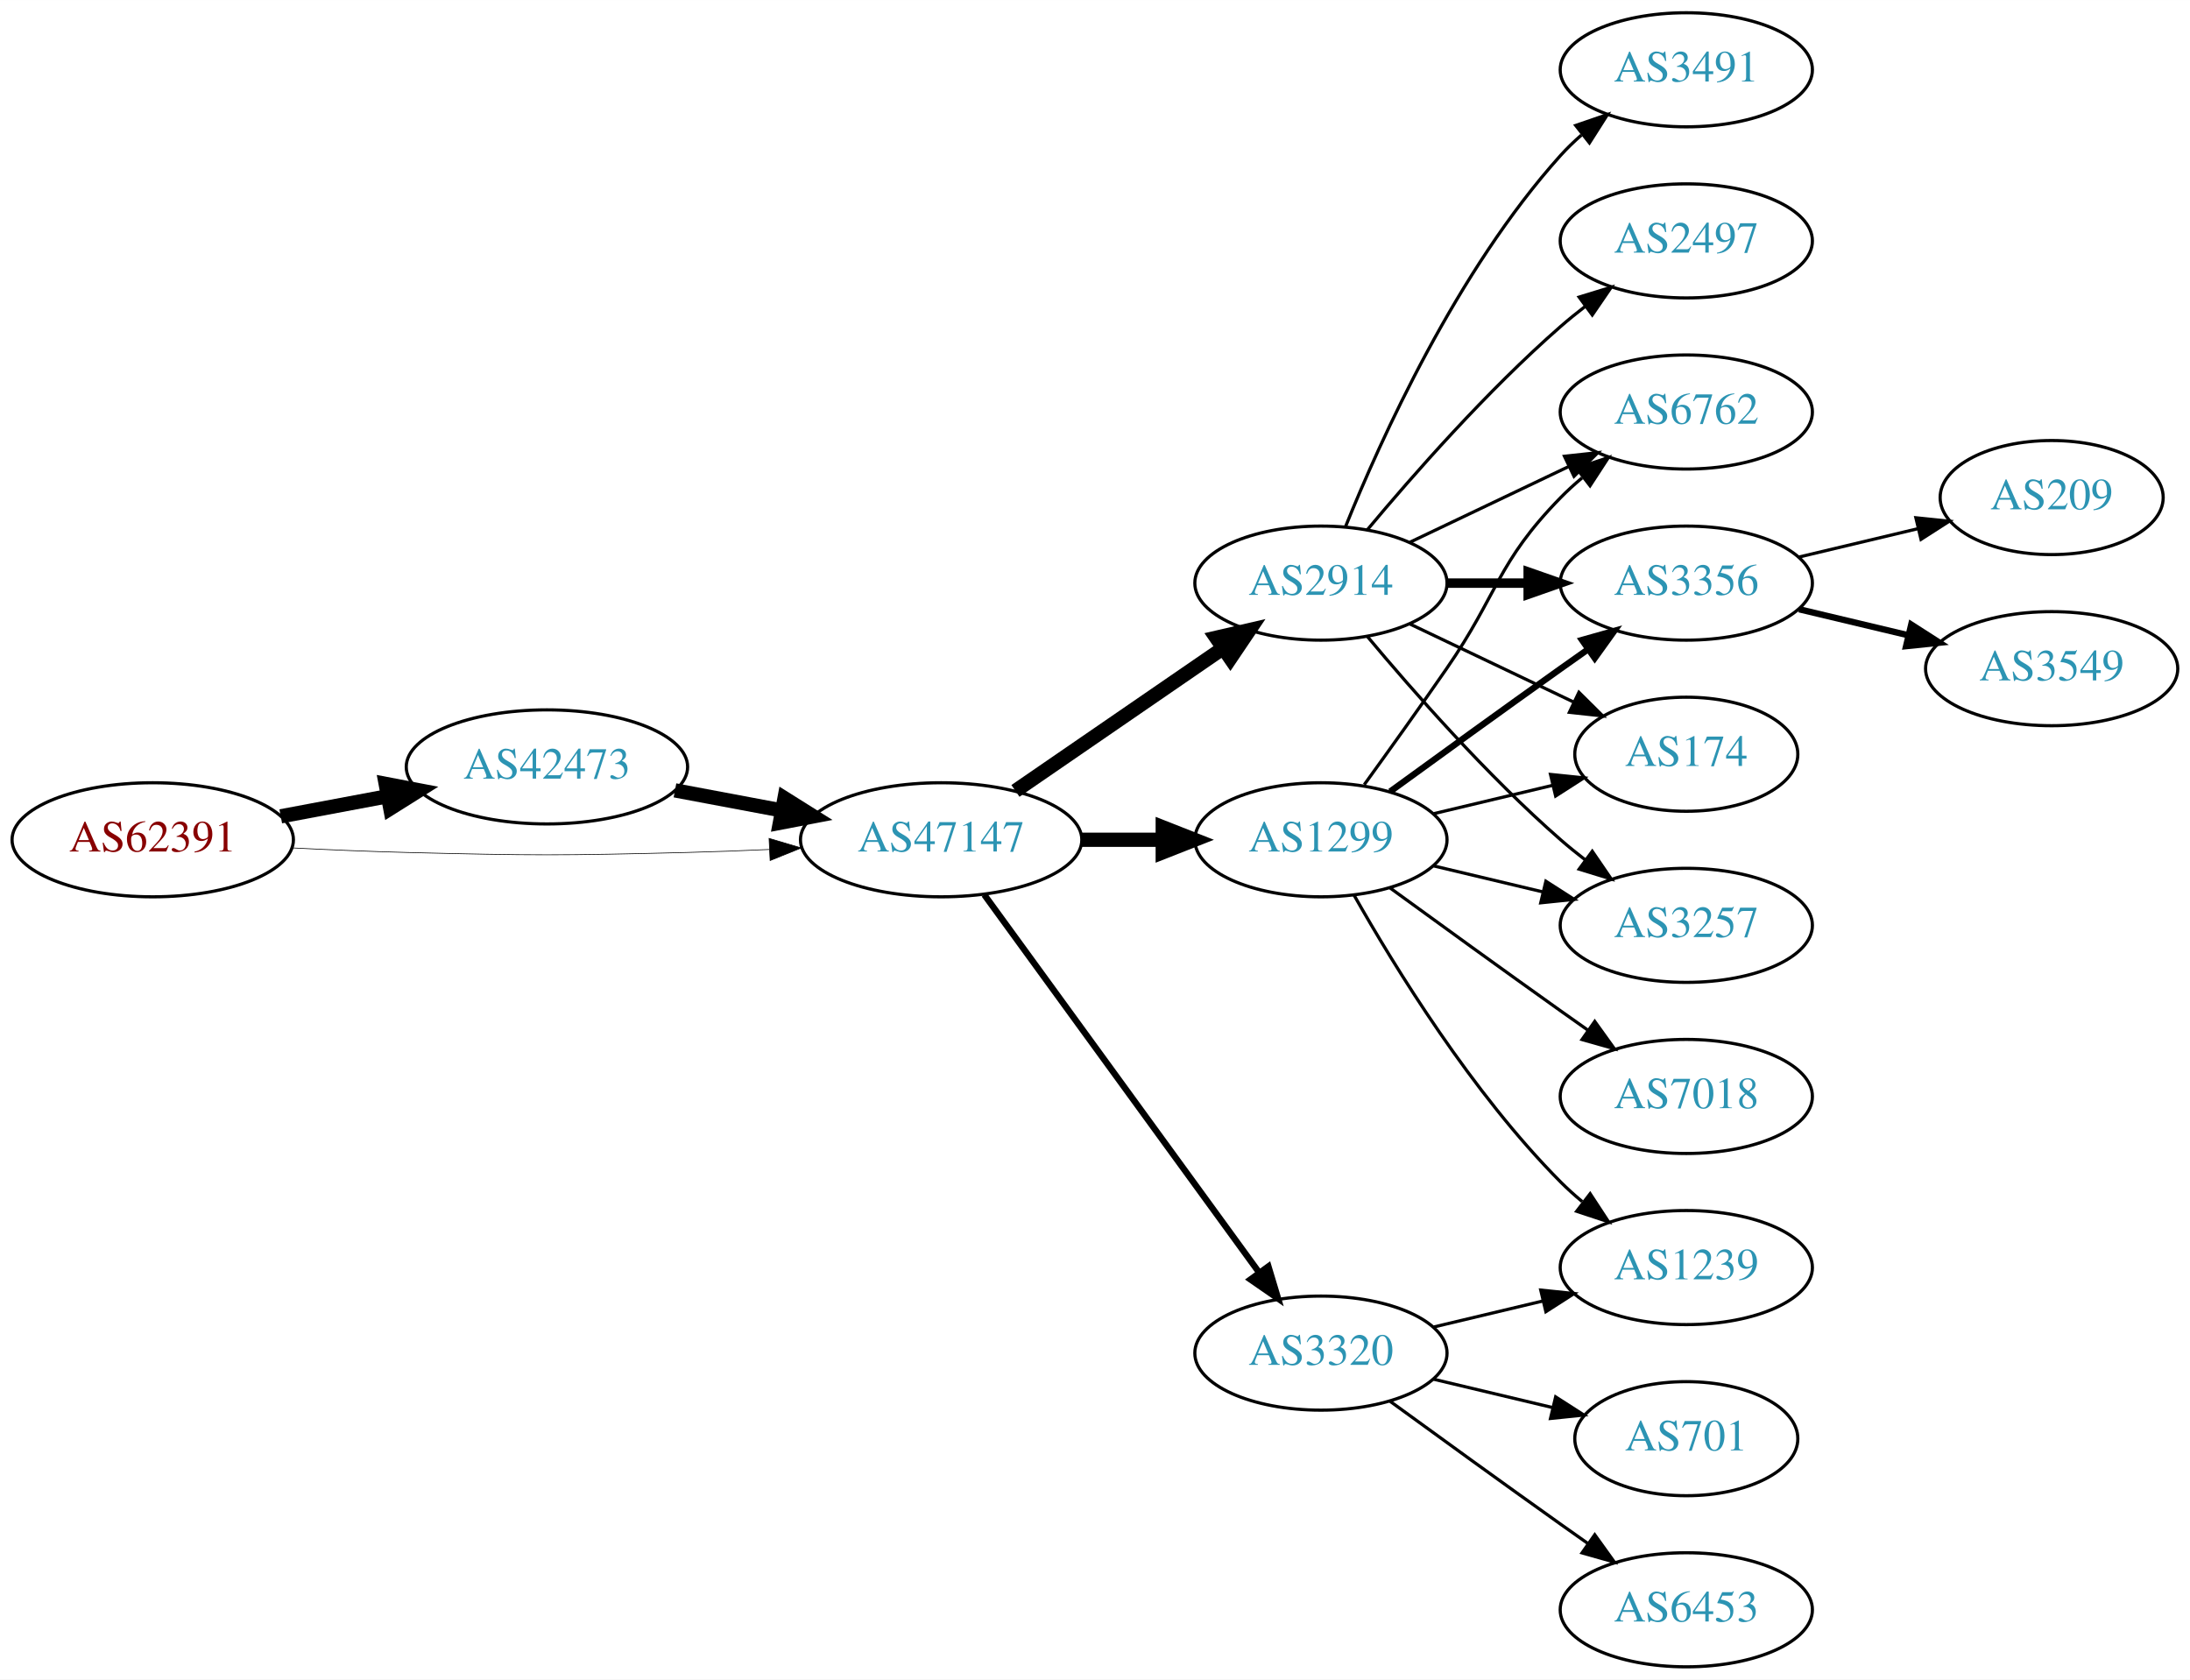
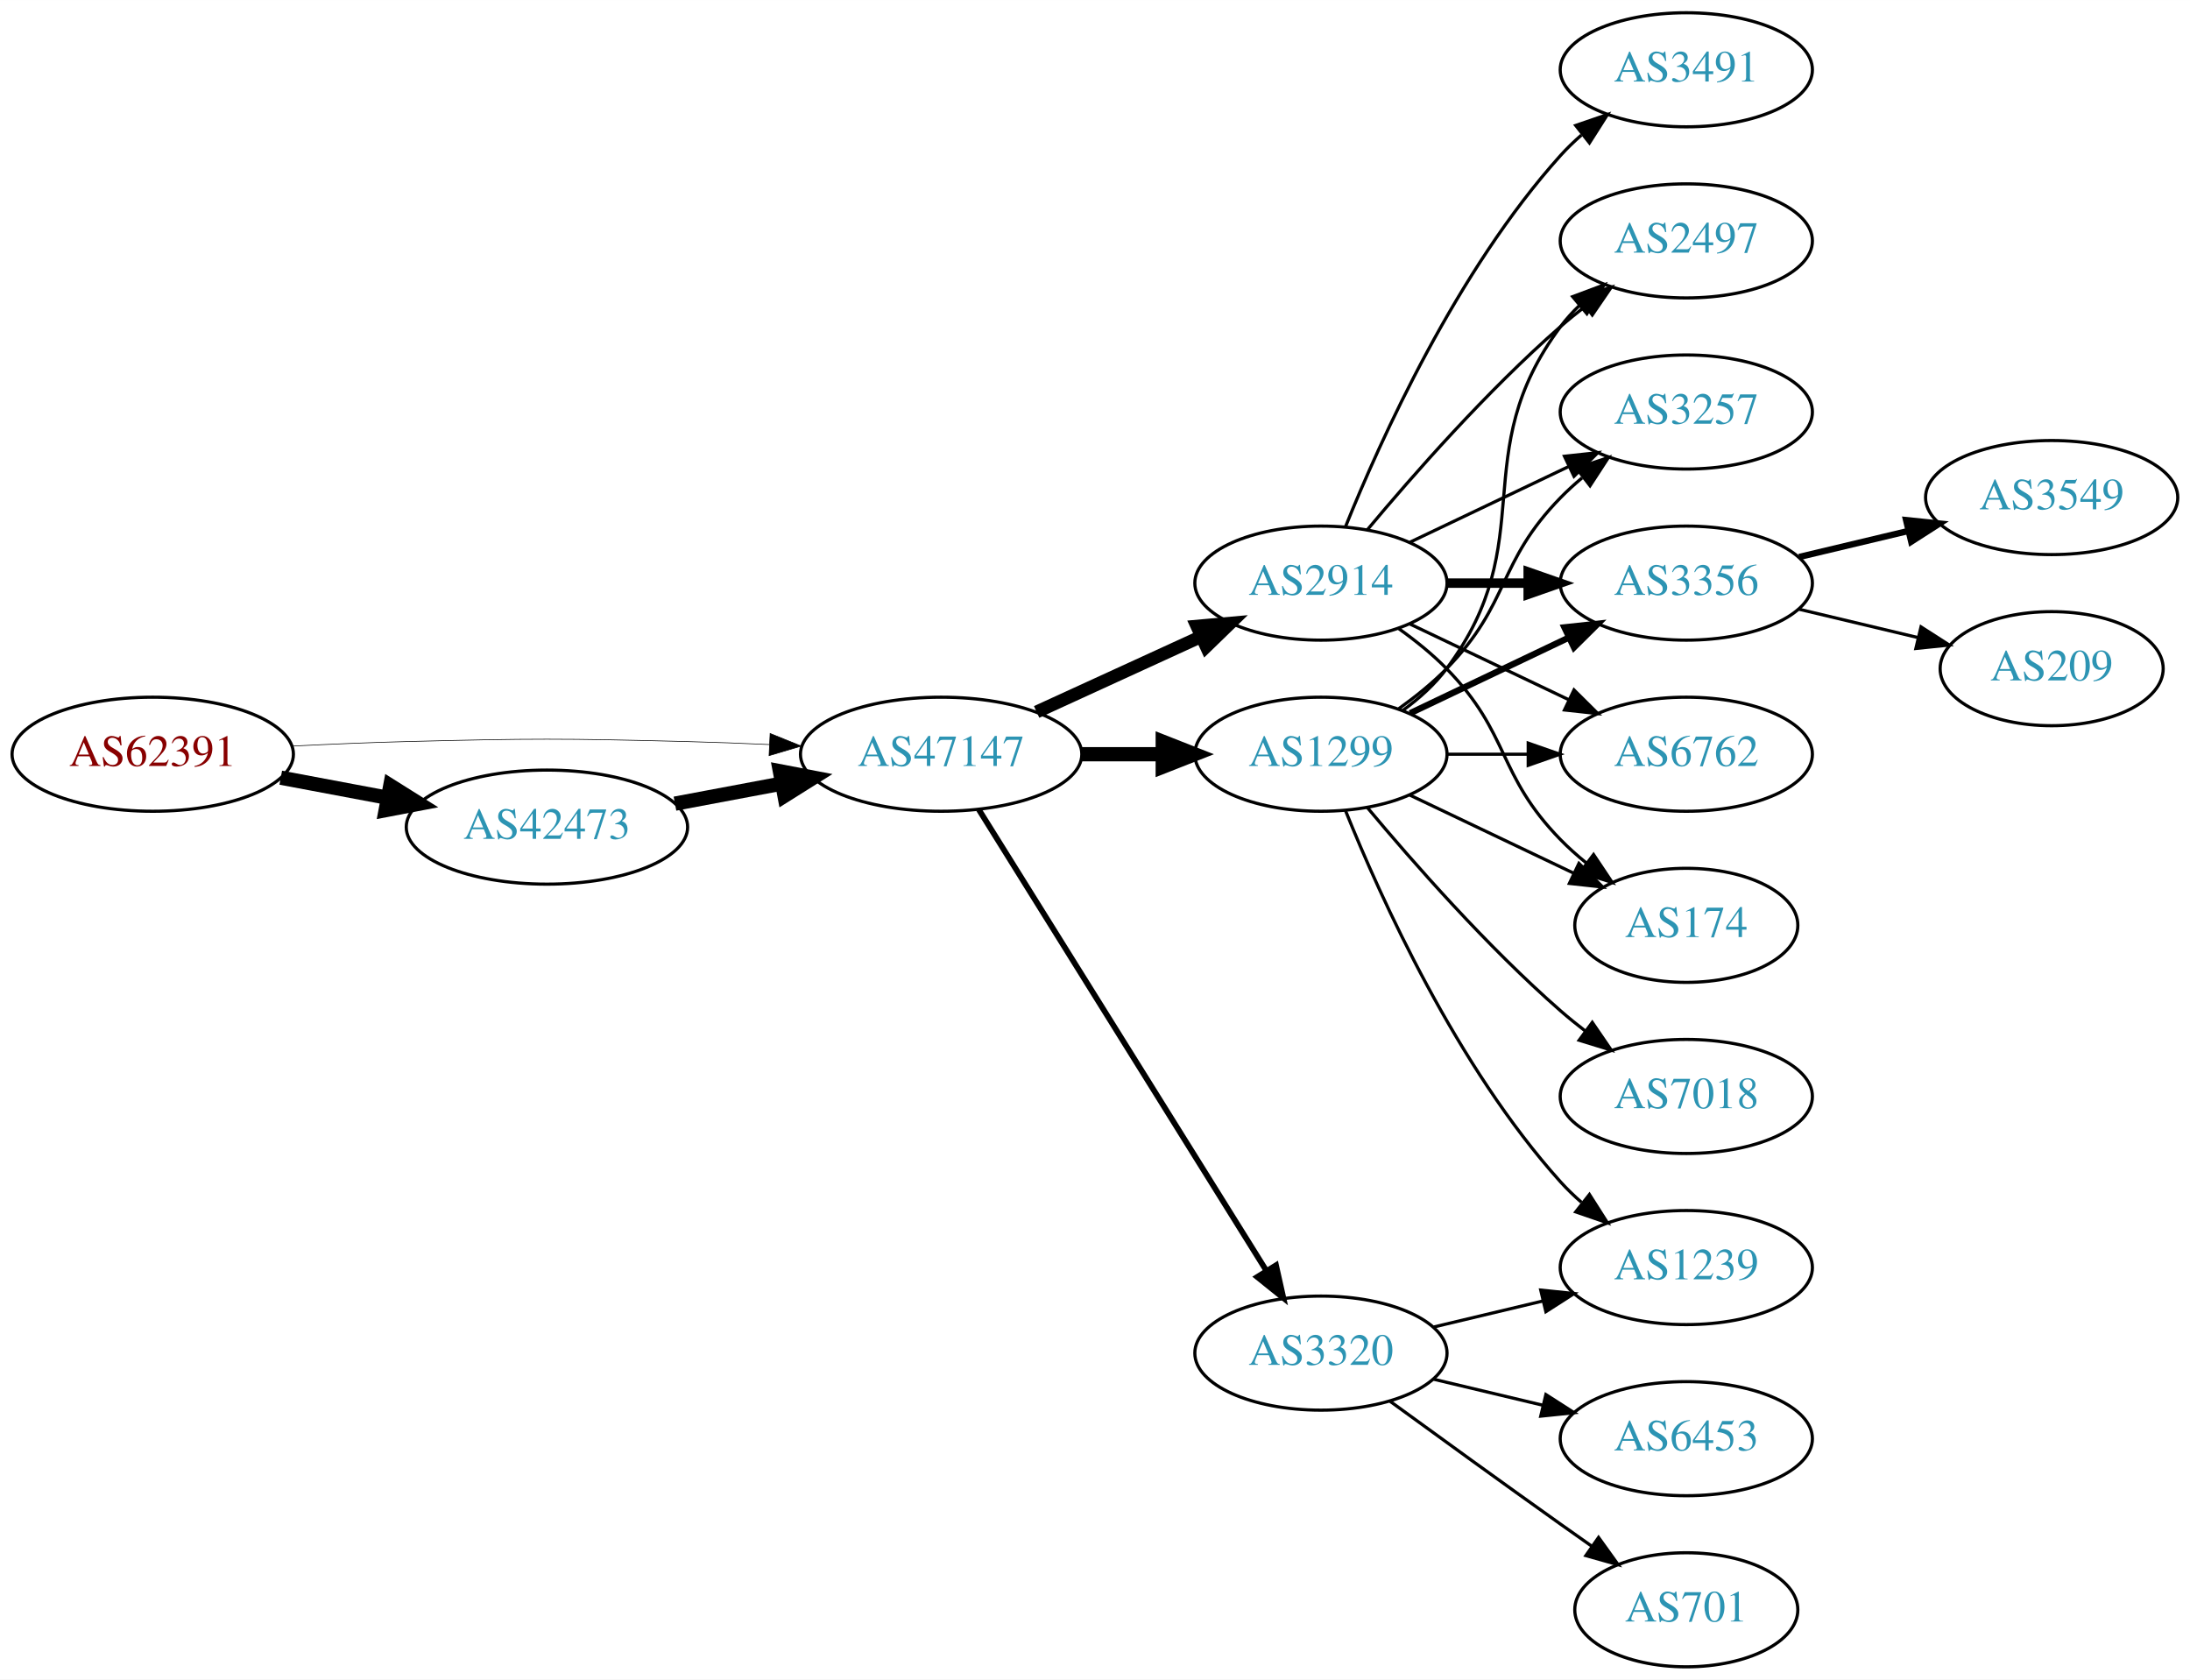
<svg xmlns="http://www.w3.org/2000/svg" xmlns:xlink="http://www.w3.org/1999/xlink" width="691pt" height="530pt" viewBox="0.00 0.00 691.06 530.00">
  <g id="graph0" class="graph" transform="scale(1 1) rotate(0) translate(4 526)">
    <polygon fill="white" stroke="none" points="-4,4 -4,-526 687.055,-526 687.055,4 -4,4" />
    <g id="node1" class="node">
      <g id="a_node1">
        <a xlink:href="/asn/62391" xlink:title="AS62391 ~ Comm-IT EDV DienstleistungsgmbH [AT]">
-           <ellipse fill="#ffffff" stroke="black" cx="44.196" cy="-261" rx="44.393" ry="18" />
-           <text text-anchor="middle" x="44.196" y="-257.3" font-family="Times,serif" font-size="14.00" fill="#880000">AS62391</text>
+           <ellipse fill="#ffffff" stroke="black" cx="44.196" cy="-288" rx="44.393" ry="18" />
+           <text text-anchor="middle" x="44.196" y="-284.3" font-family="Times,serif" font-size="14.00" fill="#880000">AS62391</text>
        </a>
      </g>
    </g>
    <g id="node2" class="node">
      <g id="a_node2">
        <a xlink:href="/asn/42473" xlink:title="AS42473 ~ ANEXIA Internetdienstleistungs GmbH [AT]">
-           <ellipse fill="#ffffff" stroke="black" cx="168.588" cy="-284" rx="44.393" ry="18" />
-           <text text-anchor="middle" x="168.588" y="-280.3" font-family="Times,serif" font-size="14.00" fill="#2c94b3">AS42473</text>
+           <ellipse fill="#ffffff" stroke="black" cx="168.588" cy="-265" rx="44.393" ry="18" />
+           <text text-anchor="middle" x="168.588" y="-261.3" font-family="Times,serif" font-size="14.00" fill="#2c94b3">AS42473</text>
        </a>
      </g>
    </g>
    <g id="edge1" class="edge">
-       <path fill="none" stroke="black" stroke-width="4.5" d="M84.595,-268.404C95.296,-270.415 107.019,-272.618 118.196,-274.718" />
-       <polygon fill="black" stroke="black" stroke-width="4.5" points="117.707,-278.633 128.263,-276.61 119.162,-270.893 117.707,-278.633" />
+       <path fill="none" stroke="black" stroke-width="4.5" d="M84.595,-280.596C95.296,-278.585 107.019,-276.382 118.196,-274.282" />
+       <polygon fill="black" stroke="black" stroke-width="4.5" points="119.162,-278.107 128.263,-272.39 117.707,-270.367 119.162,-278.107" />
    </g>
    <g id="node3" class="node">
      <g id="a_node3">
        <a xlink:href="/asn/47147" xlink:title="AS47147 ~ ANEXIA Internetdienstleistungs GmbH [AT]">
-           <ellipse fill="#ffffff" stroke="black" cx="292.98" cy="-261" rx="44.393" ry="18" />
-           <text text-anchor="middle" x="292.98" y="-257.3" font-family="Times,serif" font-size="14.00" fill="#2c94b3">AS47147</text>
+           <ellipse fill="#ffffff" stroke="black" cx="292.98" cy="-288" rx="44.393" ry="18" />
+           <text text-anchor="middle" x="292.98" y="-284.3" font-family="Times,serif" font-size="14.00" fill="#2c94b3">AS47147</text>
        </a>
      </g>
    </g>
    <g id="edge2" class="edge">
-       <path fill="none" stroke="black" stroke-width="0.214" d="M88.339,-258.425C100.033,-257.835 112.694,-257.295 124.392,-257 163.665,-256.009 173.511,-256.009 212.784,-257 221.192,-257.212 230.098,-257.551 238.784,-257.944" />
-       <polygon fill="black" stroke="black" stroke-width="0.214" points="238.682,-261.443 248.838,-258.425 239.017,-254.451 238.682,-261.443" />
+       <path fill="none" stroke="black" stroke-width="0.205" d="M88.339,-290.575C100.033,-291.165 112.694,-291.705 124.392,-292 163.665,-292.991 173.511,-292.991 212.784,-292 221.192,-291.788 230.098,-291.449 238.784,-291.056" />
+       <polygon fill="black" stroke="black" stroke-width="0.205" points="239.017,-294.549 248.838,-290.575 238.682,-287.557 239.017,-294.549" />
    </g>
    <g id="edge3" class="edge">
-       <path fill="none" stroke="black" stroke-width="4.5" d="M208.988,-276.596C219.688,-274.585 231.411,-272.382 242.589,-270.282" />
-       <polygon fill="black" stroke="black" stroke-width="4.5" points="243.554,-274.107 252.655,-268.39 242.1,-266.367 243.554,-274.107" />
+       <path fill="none" stroke="black" stroke-width="4.5" d="M208.988,-272.404C219.688,-274.415 231.411,-276.618 242.589,-278.718" />
+       <polygon fill="black" stroke="black" stroke-width="4.5" points="242.1,-282.633 252.655,-280.61 243.554,-274.893 242.1,-282.633" />
    </g>
    <g id="node4" class="node">
      <g id="a_node4">
        <a xlink:href="/asn/2914" xlink:title="AS2914 ~ NTT America, Inc. [US]">
          <ellipse fill="#ffffff" stroke="black" cx="412.823" cy="-342" rx="39.794" ry="18" />
          <text text-anchor="middle" x="412.823" y="-338.3" font-family="Times,serif" font-size="14.00" fill="#2c94b3">AS2914</text>
        </a>
      </g>
    </g>
    <g id="edge4" class="edge">
-       <path fill="none" stroke="black" stroke-width="4.5" d="M316.423,-276.426C335.004,-289.198 361.565,-307.455 381.945,-321.463" />
-       <polygon fill="black" stroke="black" stroke-width="4.5" points="379.788,-324.758 390.259,-327.178 384.249,-318.269 379.788,-324.758" />
+       <path fill="none" stroke="black" stroke-width="4.05" d="M323.11,-301.348C338.721,-308.502 358.119,-317.391 374.791,-325.03" />
+       <polygon fill="black" stroke="black" stroke-width="4.05" points="373.676,-328.418 384.243,-329.362 376.628,-321.974 373.676,-328.418" />
    </g>
    <g id="node5" class="node">
      <g id="a_node5">
        <a xlink:href="/asn/1299" xlink:title="AS1299 ~ Telia Carrier [EU]">
-           <ellipse fill="#ffffff" stroke="black" cx="412.823" cy="-261" rx="39.794" ry="18" />
-           <text text-anchor="middle" x="412.823" y="-257.3" font-family="Times,serif" font-size="14.00" fill="#2c94b3">AS1299</text>
+           <ellipse fill="#ffffff" stroke="black" cx="412.823" cy="-288" rx="39.794" ry="18" />
+           <text text-anchor="middle" x="412.823" y="-284.3" font-family="Times,serif" font-size="14.00" fill="#2c94b3">AS1299</text>
        </a>
      </g>
    </g>
    <g id="edge5" class="edge">
-       <path fill="none" stroke="black" stroke-width="4.5" d="M337.191,-261C345.504,-261 354.267,-261 362.749,-261" />
-       <polygon fill="black" stroke="black" stroke-width="4.5" points="362.908,-264.938 372.908,-261 362.908,-257.063 362.908,-264.938" />
+       <path fill="none" stroke="black" stroke-width="4.5" d="M337.191,-288C345.504,-288 354.267,-288 362.749,-288" />
+       <polygon fill="black" stroke="black" stroke-width="4.5" points="362.908,-291.938 372.908,-288 362.908,-284.063 362.908,-291.938" />
    </g>
    <g id="node6" class="node">
      <g id="a_node6">
        <a xlink:href="/asn/3320" xlink:title="AS3320 ~ DTAG [DE]">
          <ellipse fill="#ffffff" stroke="black" cx="412.823" cy="-99" rx="39.794" ry="18" />
          <text text-anchor="middle" x="412.823" y="-95.3" font-family="Times,serif" font-size="14.00" fill="#2c94b3">AS3320</text>
        </a>
      </g>
    </g>
    <g id="edge6" class="edge">
-       <path fill="none" stroke="black" stroke-width="2" d="M306.592,-243.663C327.412,-215.04 369.075,-157.767 393.264,-124.514" />
-       <polygon fill="black" stroke="black" stroke-width="2" points="396.25,-126.358 399.302,-116.212 390.589,-122.24 396.25,-126.358" />
+       <path fill="none" stroke="black" stroke-width="1.8" d="M304.856,-270.558C325.639,-237.225 371.099,-164.314 395.528,-125.134" />
+       <polygon fill="black" stroke="black" stroke-width="1.8" points="398.653,-126.737 400.974,-116.4 392.713,-123.034 398.653,-126.737" />
    </g>
    <g id="node7" class="node">
      <g id="a_node7">
-         <a xlink:href="/asn/6762" xlink:title="AS6762 ~ TELECOM ITALIA SPARKLE S.p.A. [IT]">
+         <a xlink:href="/asn/3257" xlink:title="AS3257 ~ GTT [DE]">
          <ellipse fill="#ffffff" stroke="black" cx="528.116" cy="-396" rx="39.794" ry="18" />
-           <text text-anchor="middle" x="528.116" y="-392.3" font-family="Times,serif" font-size="14.00" fill="#2c94b3">AS6762</text>
+           <text text-anchor="middle" x="528.116" y="-392.3" font-family="Times,serif" font-size="14.00" fill="#2c94b3">AS3257</text>
        </a>
      </g>
    </g>
    <g id="edge7" class="edge">
      <path fill="none" stroke="black" d="M440.959,-354.934C455.953,-362.081 474.774,-371.052 490.998,-378.785" />
      <polygon fill="black" stroke="black" points="489.668,-382.028 500.201,-383.171 492.68,-375.709 489.668,-382.028" />
    </g>
    <g id="node8" class="node">
      <g id="a_node8">
-         <a xlink:href="/asn/3356" xlink:title="AS3356 ~ Level 3 Parent, LLC [US]">
+         <a xlink:href="/asn/3356" xlink:title="AS3356 ~ LEVEL3 [US]">
          <ellipse fill="#ffffff" stroke="black" cx="528.116" cy="-342" rx="39.794" ry="18" />
          <text text-anchor="middle" x="528.116" y="-338.3" font-family="Times,serif" font-size="14.00" fill="#2c94b3">AS3356</text>
        </a>
      </g>
    </g>
    <g id="edge8" class="edge">
      <path fill="none" stroke="black" stroke-width="3" d="M452.495,-342C460.698,-342 469.462,-342 477.994,-342" />
      <polygon fill="black" stroke="black" stroke-width="3" points="478.233,-345.5 488.233,-342 478.233,-338.5 478.233,-345.5" />
    </g>
    <g id="node9" class="node">
      <g id="a_node9">
-         <a xlink:href="/asn/174" xlink:title="AS174 ~ Cogent Communications [US]">
-           <ellipse fill="#ffffff" stroke="black" cx="528.116" cy="-288" rx="35.194" ry="18" />
-           <text text-anchor="middle" x="528.116" y="-284.3" font-family="Times,serif" font-size="14.00" fill="#2c94b3">AS174</text>
-         </a>
-       </g>
-     </g>
-     <g id="edge9" class="edge">
-       <path fill="none" stroke="black" d="M440.959,-329.066C456.391,-321.71 475.877,-312.423 492.412,-304.541" />
-       <polygon fill="black" stroke="black" points="494.232,-307.551 501.754,-300.089 491.221,-301.232 494.232,-307.551" />
-     </g>
-     <g id="node10" class="node">
-       <g id="a_node10">
        <a xlink:href="/asn/3491" xlink:title="AS3491 ~ PCCW Global, Inc. [US]">
          <ellipse fill="#ffffff" stroke="black" cx="528.116" cy="-504" rx="39.794" ry="18" />
          <text text-anchor="middle" x="528.116" y="-500.3" font-family="Times,serif" font-size="14.00" fill="#2c94b3">AS3491</text>
        </a>
      </g>
    </g>
-     <g id="edge10" class="edge">
+     <g id="edge9" class="edge">
      <path fill="none" stroke="black" d="M420.571,-359.787C431.622,-387.243 455.675,-440.578 488.469,-477 490.472,-479.224 492.691,-481.363 495.023,-483.397" />
      <polygon fill="black" stroke="black" points="493.221,-486.433 503.242,-489.873 497.554,-480.935 493.221,-486.433" />
    </g>
+     <g id="node10" class="node">
+       <g id="a_node10">
+         <a xlink:href="/asn/6762" xlink:title="AS6762 ~ TELECOM ITALIA SPARKLE S.p.A. [IT]">
+           <ellipse fill="#ffffff" stroke="black" cx="528.116" cy="-288" rx="39.794" ry="18" />
+           <text text-anchor="middle" x="528.116" y="-284.3" font-family="Times,serif" font-size="14.00" fill="#2c94b3">AS6762</text>
+         </a>
+       </g>
+     </g>
+     <g id="edge10" class="edge">
+       <path fill="none" stroke="black" d="M440.959,-329.066C455.953,-321.919 474.774,-312.948 490.998,-305.215" />
+       <polygon fill="black" stroke="black" points="492.68,-308.291 500.201,-300.829 489.668,-301.972 492.68,-308.291" />
+     </g>
    <g id="node11" class="node">
      <g id="a_node11">
-         <a xlink:href="/asn/3257" xlink:title="AS3257 ~ GTT [DE]">
-           <ellipse fill="#ffffff" stroke="black" cx="528.116" cy="-234" rx="39.794" ry="18" />
-           <text text-anchor="middle" x="528.116" y="-230.3" font-family="Times,serif" font-size="14.00" fill="#2c94b3">AS3257</text>
+         <a xlink:href="/asn/174" xlink:title="AS174 ~ Cogent Communications [US]">
+           <ellipse fill="#ffffff" stroke="black" cx="528.116" cy="-234" rx="35.194" ry="18" />
+           <text text-anchor="middle" x="528.116" y="-230.3" font-family="Times,serif" font-size="14.00" fill="#2c94b3">AS174</text>
        </a>
      </g>
    </g>
    <g id="edge11" class="edge">
-       <path fill="none" stroke="black" d="M427.453,-325.183C441.736,-308.071 465.282,-281.255 488.469,-261 490.935,-258.846 493.574,-256.706 496.271,-254.628" />
-       <polygon fill="black" stroke="black" points="498.444,-257.375 504.425,-248.63 494.296,-251.736 498.444,-257.375" />
+       <path fill="none" stroke="black" d="M437.417,-327.611C442.673,-323.852 448.005,-319.563 452.469,-315 472.642,-294.383 468.297,-281.617 488.469,-261 490.949,-258.466 493.695,-256.017 496.548,-253.696" />
+       <polygon fill="black" stroke="black" points="498.85,-256.343 504.733,-247.532 494.639,-250.752 498.85,-256.343" />
    </g>
    <g id="node12" class="node">
      <g id="a_node12">
        <a xlink:href="/asn/2497" xlink:title="AS2497 ~ Internet Initiative Japan Inc. [JP]">
          <ellipse fill="#ffffff" stroke="black" cx="528.116" cy="-450" rx="39.794" ry="18" />
          <text text-anchor="middle" x="528.116" y="-446.3" font-family="Times,serif" font-size="14.00" fill="#2c94b3">AS2497</text>
        </a>
      </g>
    </g>
    <g id="edge12" class="edge">
      <path fill="none" stroke="black" d="M427.453,-358.817C441.736,-375.929 465.282,-402.745 488.469,-423 490.935,-425.154 493.574,-427.294 496.271,-429.372" />
      <polygon fill="black" stroke="black" points="494.296,-432.264 504.425,-435.37 498.444,-426.625 494.296,-432.264" />
    </g>
-     <g id="edge17" class="edge">
-       <path fill="none" stroke="black" d="M426.502,-278.406C434.118,-288.937 443.95,-302.67 452.469,-315 468.865,-338.731 468.297,-348.383 488.469,-369 490.562,-371.139 492.846,-373.218 495.222,-375.21" />
+     <g id="edge15" class="edge">
+       <path fill="none" stroke="black" d="M437.417,-302.389C442.673,-306.148 448.005,-310.437 452.469,-315 472.642,-335.617 468.297,-348.383 488.469,-369 490.562,-371.139 492.846,-373.218 495.222,-375.21" />
      <polygon fill="black" stroke="black" points="493.466,-378.275 503.522,-381.611 497.741,-372.732 493.466,-378.275" />
    </g>
-     <g id="edge14" class="edge">
-       <path fill="none" stroke="black" stroke-width="2" d="M434.671,-276.222C449.605,-287.091 470.219,-302.025 488.469,-315 491.29,-317.005 494.233,-319.085 497.181,-321.159" />
-       <polygon fill="black" stroke="black" stroke-width="2" points="495.208,-324.05 505.406,-326.926 499.227,-318.319 495.208,-324.05" />
+     <g id="edge16" class="edge">
+       <path fill="none" stroke="black" stroke-width="2" d="M440.959,-300.934C455.953,-308.081 474.774,-317.052 490.998,-324.785" />
+       <polygon fill="black" stroke="black" stroke-width="2" points="489.668,-328.028 500.201,-329.171 492.68,-321.709 489.668,-328.028" />
+     </g>
+     <g id="edge21" class="edge">
+       <path fill="none" stroke="black" d="M452.495,-288C460.698,-288 469.462,-288 477.994,-288" />
+       <polygon fill="black" stroke="black" points="478.233,-291.5 488.233,-288 478.233,-284.5 478.233,-291.5" />
+     </g>
+     <g id="edge19" class="edge">
+       <path fill="none" stroke="black" d="M440.959,-275.066C456.391,-267.71 475.877,-258.423 492.412,-250.541" />
+       <polygon fill="black" stroke="black" points="494.232,-253.551 501.754,-246.089 491.221,-247.232 494.232,-253.551" />
    </g>
    <g id="edge18" class="edge">
-       <path fill="none" stroke="black" d="M448.43,-269.248C460.225,-272.058 473.529,-275.229 485.797,-278.153" />
-       <polygon fill="black" stroke="black" points="485.263,-281.624 495.802,-280.537 486.886,-274.814 485.263,-281.624" />
-     </g>
-     <g id="edge15" class="edge">
-       <path fill="none" stroke="black" d="M448.43,-252.752C459.301,-250.162 471.456,-247.265 482.898,-244.538" />
-       <polygon fill="black" stroke="black" points="483.804,-247.92 492.721,-242.197 482.182,-241.111 483.804,-247.92" />
-     </g>
-     <g id="node13" class="node">
-       <g id="a_node13">
+       <path fill="none" stroke="black" d="M438.754,-301.882C443.83,-305.611 448.748,-310.016 452.469,-315 482.741,-355.542 458.198,-382.458 488.469,-423 490.214,-425.336 492.221,-427.545 494.385,-429.617" />
+       <polygon fill="black" stroke="black" points="492.262,-432.405 502.185,-436.118 496.744,-427.027 492.262,-432.405" />
+     </g>
+     <g id="node15" class="node">
+       <g id="a_node15">
        <a xlink:href="/asn/1239" xlink:title="AS1239 ~ Sprint [US]">
          <ellipse fill="#ffffff" stroke="black" cx="528.116" cy="-126" rx="39.794" ry="18" />
          <text text-anchor="middle" x="528.116" y="-122.3" font-family="Times,serif" font-size="14.00" fill="#2c94b3">AS1239</text>
        </a>
      </g>
    </g>
-     <g id="edge13" class="edge">
-       <path fill="none" stroke="black" d="M423.283,-243.51C436.065,-220.904 460.497,-181.114 488.469,-153 490.58,-150.879 492.876,-148.812 495.262,-146.829" />
-       <polygon fill="black" stroke="black" points="497.777,-149.31 503.577,-140.444 493.514,-143.758 497.777,-149.31" />
-     </g>
-     <g id="node14" class="node">
-       <g id="a_node14">
+     <g id="edge17" class="edge">
+       <path fill="none" stroke="black" d="M420.571,-270.213C431.622,-242.757 455.675,-189.422 488.469,-153 490.472,-150.776 492.691,-148.637 495.023,-146.603" />
+       <polygon fill="black" stroke="black" points="497.554,-149.065 503.242,-140.127 493.221,-143.567 497.554,-149.065" />
+     </g>
+     <g id="node16" class="node">
+       <g id="a_node16">
        <a xlink:href="/asn/7018" xlink:title="AS7018 ~ AT&amp;T Services, Inc. [US]">
          <ellipse fill="#ffffff" stroke="black" cx="528.116" cy="-180" rx="39.794" ry="18" />
          <text text-anchor="middle" x="528.116" y="-176.3" font-family="Times,serif" font-size="14.00" fill="#2c94b3">AS7018</text>
        </a>
      </g>
    </g>
-     <g id="edge16" class="edge">
-       <path fill="none" stroke="black" d="M434.671,-245.778C449.605,-234.909 470.219,-219.975 488.469,-207 491.29,-204.995 494.233,-202.915 497.181,-200.841" />
-       <polygon fill="black" stroke="black" points="499.227,-203.681 505.406,-195.074 495.208,-197.95 499.227,-203.681" />
-     </g>
-     <g id="edge23" class="edge">
+     <g id="edge20" class="edge">
+       <path fill="none" stroke="black" d="M427.453,-271.183C441.736,-254.071 465.282,-227.255 488.469,-207 490.935,-204.846 493.574,-202.706 496.271,-200.628" />
+       <polygon fill="black" stroke="black" points="498.444,-203.375 504.425,-194.63 494.296,-197.736 498.444,-203.375" />
+     </g>
+     <g id="edge24" class="edge">
      <path fill="none" stroke="black" d="M448.43,-107.248C459.301,-109.838 471.456,-112.735 482.898,-115.462" />
      <polygon fill="black" stroke="black" points="482.182,-118.889 492.721,-117.803 483.804,-112.08 482.182,-118.889" />
    </g>
    <g id="node17" class="node">
      <g id="a_node17">
-         <a xlink:href="/asn/701" xlink:title="AS701 ~ UUNET [US]">
-           <ellipse fill="#ffffff" stroke="black" cx="528.116" cy="-72" rx="35.194" ry="18" />
-           <text text-anchor="middle" x="528.116" y="-68.3" font-family="Times,serif" font-size="14.00" fill="#2c94b3">AS701</text>
-         </a>
-       </g>
-     </g>
-     <g id="edge21" class="edge">
-       <path fill="none" stroke="black" d="M448.43,-90.752C460.225,-87.942 473.529,-84.771 485.797,-81.847" />
-       <polygon fill="black" stroke="black" points="486.886,-85.186 495.802,-79.463 485.263,-78.376 486.886,-85.186" />
+         <a xlink:href="/asn/6453" xlink:title="AS6453 ~ TATA COMMUNICATIONS (AMERICA) INC [US]">
+           <ellipse fill="#ffffff" stroke="black" cx="528.116" cy="-72" rx="39.794" ry="18" />
+           <text text-anchor="middle" x="528.116" y="-68.3" font-family="Times,serif" font-size="14.00" fill="#2c94b3">AS6453</text>
+         </a>
+       </g>
+     </g>
+     <g id="edge22" class="edge">
+       <path fill="none" stroke="black" d="M448.43,-90.752C459.301,-88.162 471.456,-85.265 482.898,-82.538" />
+       <polygon fill="black" stroke="black" points="483.804,-85.92 492.721,-80.197 482.182,-79.111 483.804,-85.92" />
    </g>
    <g id="node18" class="node">
      <g id="a_node18">
-         <a xlink:href="/asn/6453" xlink:title="AS6453 ~ TATA COMMUNICATIONS (AMERICA) INC [US]">
-           <ellipse fill="#ffffff" stroke="black" cx="528.116" cy="-18" rx="39.794" ry="18" />
-           <text text-anchor="middle" x="528.116" y="-14.3" font-family="Times,serif" font-size="14.00" fill="#2c94b3">AS6453</text>
-         </a>
-       </g>
-     </g>
-     <g id="edge22" class="edge">
-       <path fill="none" stroke="black" d="M434.671,-83.778C449.605,-72.909 470.219,-57.975 488.469,-45 491.29,-42.995 494.233,-40.915 497.181,-38.841" />
-       <polygon fill="black" stroke="black" points="499.227,-41.681 505.406,-33.074 495.208,-35.95 499.227,-41.681" />
-     </g>
-     <g id="node15" class="node">
-       <g id="a_node15">
+         <a xlink:href="/asn/701" xlink:title="AS701 ~ UUNET [US]">
+           <ellipse fill="#ffffff" stroke="black" cx="528.116" cy="-18" rx="35.194" ry="18" />
+           <text text-anchor="middle" x="528.116" y="-14.3" font-family="Times,serif" font-size="14.00" fill="#2c94b3">AS701</text>
+         </a>
+       </g>
+     </g>
+     <g id="edge23" class="edge">
+       <path fill="none" stroke="black" d="M434.671,-83.778C449.605,-72.909 470.219,-57.975 488.469,-45 491.68,-42.718 495.049,-40.339 498.403,-37.982" />
+       <polygon fill="black" stroke="black" points="500.432,-40.834 506.614,-32.23 496.415,-35.101 500.432,-40.834" />
+     </g>
+     <g id="node13" class="node">
+       <g id="a_node13">
+         <a xlink:href="/asn/3549" xlink:title="AS3549 ~ Level 3 Parent, LLC [US]">
+           <ellipse fill="#ffffff" stroke="black" cx="643.409" cy="-369" rx="39.794" ry="18" />
+           <text text-anchor="middle" x="643.409" y="-365.3" font-family="Times,serif" font-size="14.00" fill="#2c94b3">AS3549</text>
+         </a>
+       </g>
+     </g>
+     <g id="edge13" class="edge">
+       <path fill="none" stroke="black" stroke-width="2" d="M563.723,-350.248C574.594,-352.838 586.749,-355.735 598.191,-358.462" />
+       <polygon fill="black" stroke="black" stroke-width="2" points="597.475,-361.889 608.014,-360.803 599.097,-355.08 597.475,-361.889" />
+     </g>
+     <g id="node14" class="node">
+       <g id="a_node14">
        <a xlink:href="/asn/209" xlink:title="AS209 ~ CenturyLink Communications, LLC [US]">
-           <ellipse fill="#ffffff" stroke="black" cx="643.409" cy="-369" rx="35.194" ry="18" />
-           <text text-anchor="middle" x="643.409" y="-365.3" font-family="Times,serif" font-size="14.00" fill="#2c94b3">AS209</text>
-         </a>
-       </g>
-     </g>
-     <g id="edge19" class="edge">
-       <path fill="none" stroke="black" d="M563.723,-350.248C575.518,-353.058 588.822,-356.229 601.09,-359.153" />
-       <polygon fill="black" stroke="black" points="600.556,-362.624 611.095,-361.537 602.179,-355.814 600.556,-362.624" />
-     </g>
-     <g id="node16" class="node">
-       <g id="a_node16">
-         <a xlink:href="/asn/3549" xlink:title="AS3549 ~ Level 3 Parent, LLC [US]">
-           <ellipse fill="#ffffff" stroke="black" cx="643.409" cy="-315" rx="39.794" ry="18" />
-           <text text-anchor="middle" x="643.409" y="-311.3" font-family="Times,serif" font-size="14.00" fill="#2c94b3">AS3549</text>
-         </a>
-       </g>
-     </g>
-     <g id="edge20" class="edge">
-       <path fill="none" stroke="black" stroke-width="2" d="M563.723,-333.752C574.594,-331.162 586.749,-328.265 598.191,-325.538" />
-       <polygon fill="black" stroke="black" stroke-width="2" points="599.097,-328.92 608.014,-323.197 597.475,-322.111 599.097,-328.92" />
+           <ellipse fill="#ffffff" stroke="black" cx="643.409" cy="-315" rx="35.194" ry="18" />
+           <text text-anchor="middle" x="643.409" y="-311.3" font-family="Times,serif" font-size="14.00" fill="#2c94b3">AS209</text>
+         </a>
+       </g>
+     </g>
+     <g id="edge14" class="edge">
+       <path fill="none" stroke="black" d="M563.723,-333.752C575.518,-330.942 588.822,-327.771 601.09,-324.847" />
+       <polygon fill="black" stroke="black" points="602.179,-328.186 611.095,-322.463 600.556,-321.376 602.179,-328.186" />
    </g>
  </g>
</svg>
